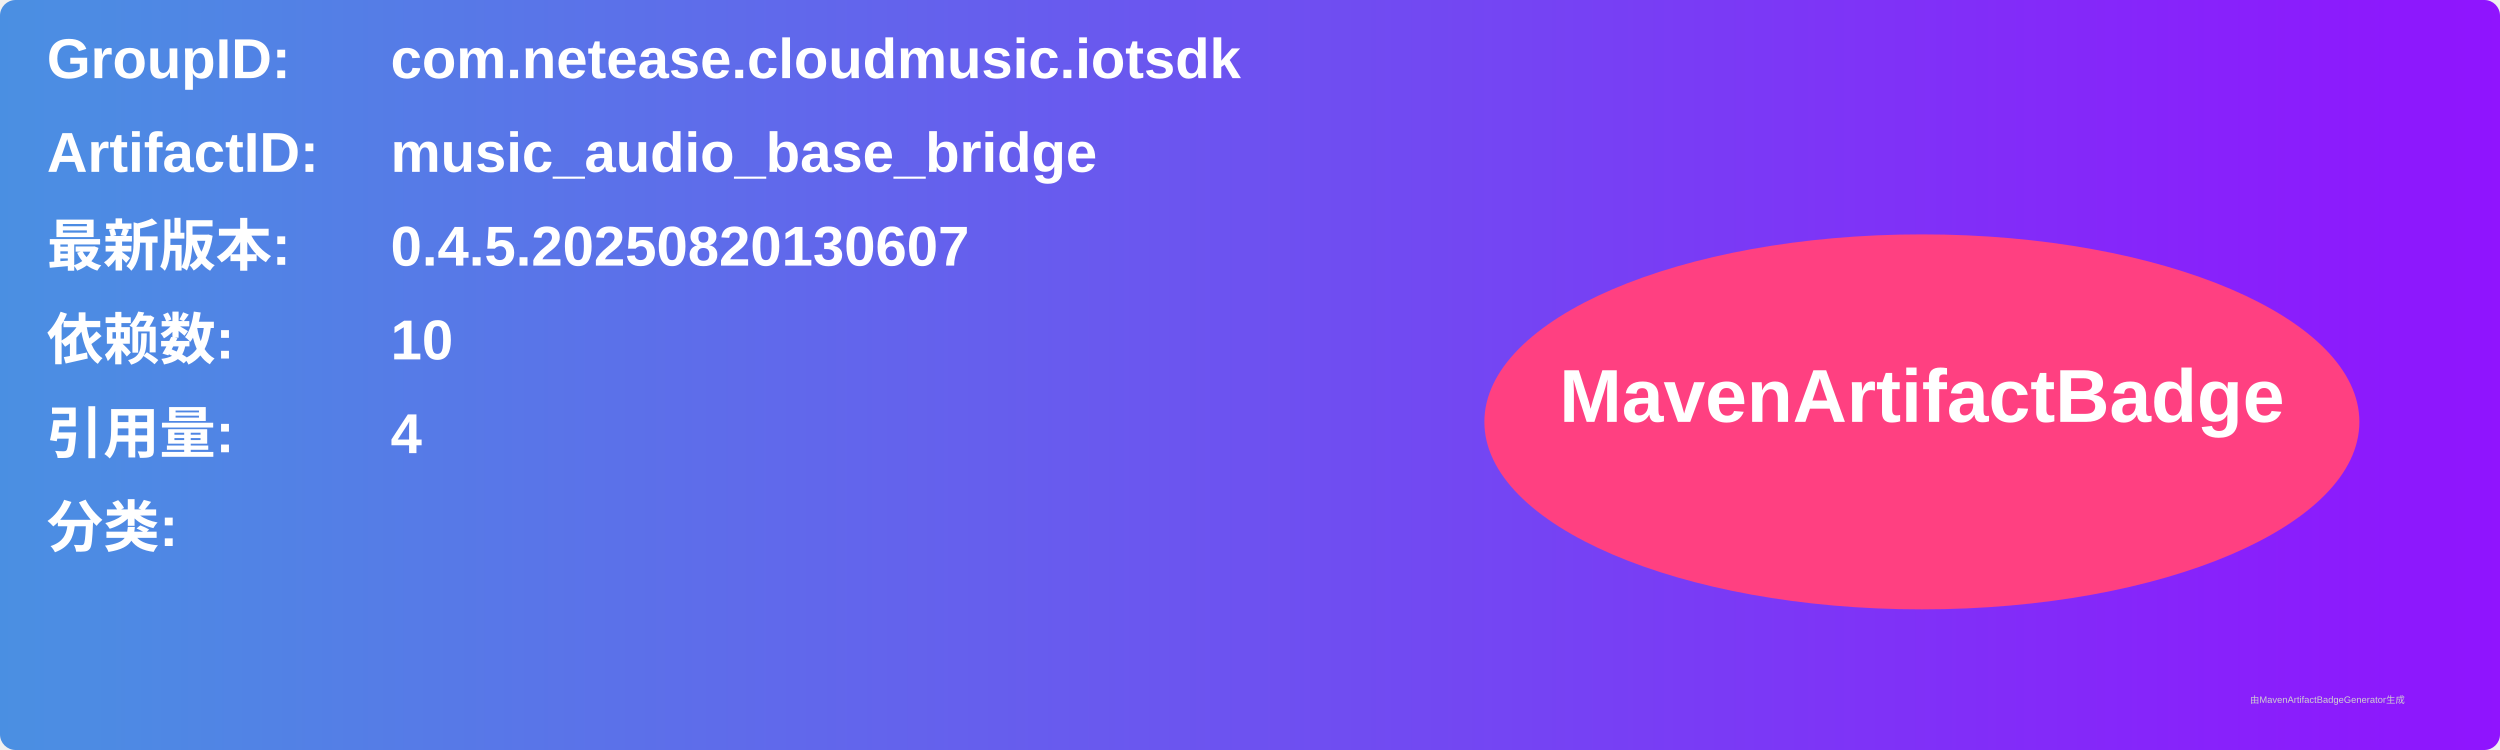
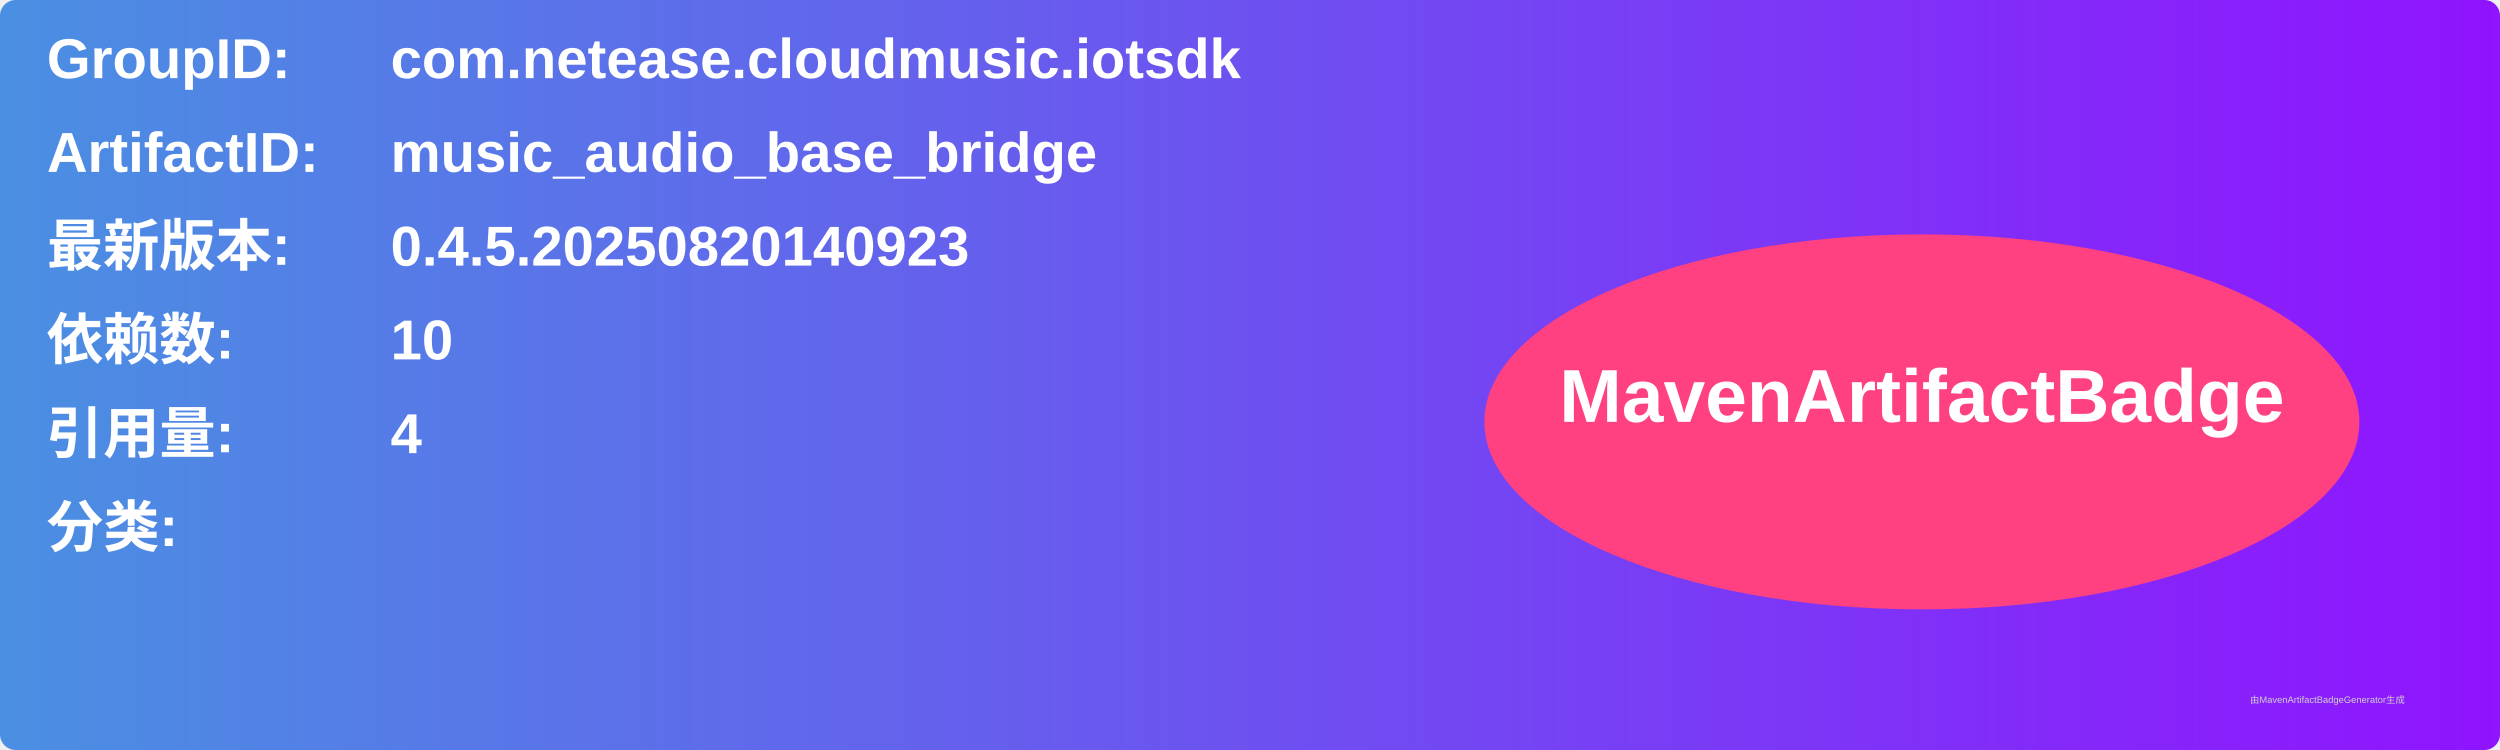
<svg xmlns="http://www.w3.org/2000/svg" width="800" height="240" viewBox="0 0 800 240">
  <linearGradient id="grad" x1="0%" y1="0%" x2="100%" y2="0%">
    <stop offset="0%" stop-color="#4a90e2" />
    <stop offset="100%" stop-color="#9013fe" />
  </linearGradient>
  <rect width="100%" height="100%" rx="5" ry="5" fill="url(#grad)" />
  <g transform="translate(15, 15)">
    <text x="0" y="10" font-family="Arial" font-size="18" fill="white" font-weight="bold" width="260">GroupID:</text>
    <text x="110" y="10" font-family="Arial" font-size="18" fill="white" font-weight="bold" width="460">com.netease.cloudmusic.iotsdk</text>
    <text x="0" y="40" font-family="Arial" font-size="18" fill="white" font-weight="bold" width="260">ArtifactID:</text>
    <text x="110" y="40" font-family="Arial" font-size="18" fill="white" font-weight="bold" width="460">music_audio_base_bridge</text>
    <text x="0" y="70" font-family="Arial" font-size="18" fill="white" font-weight="bold">最新版本:</text>
    <text x="110" y="70" font-family="Arial" font-size="18" fill="white" font-weight="bold">
-       <tspan font-weight="bold">0.4.5.20250820130607</tspan>
+       <tspan font-weight="bold">0.4.5.20250820140923</tspan>
    </text>
    <text x="0" y="100" font-family="Arial" font-size="18" fill="white" font-weight="bold">依赖数: </text>
    <text x="110" y="100" font-family="Arial" font-size="18" fill="white">
      <tspan font-weight="bold">10</tspan>
    </text>
    <text x="0" y="130" font-family="Arial" font-size="18" fill="white" font-weight="bold">引用量: </text>
    <text x="110" y="130" font-family="Arial" font-size="18" fill="white">
      <tspan font-weight="bold">4</tspan>
    </text>
    <text x="0" y="160" font-family="Arial" font-size="18" fill="white" font-weight="bold">分类:</text>
    <text x="10" y="190" font-family="Arial" font-size="10" fill="white">
      <tspan font-weight="bold" />
    </text>
    <ellipse cx="600" cy="120" rx="140" ry="60" fill="#ff4081" />
    <text x="600" y="120" text-anchor="middle" font-family="Arial" font-size="24" fill="white" font-weight="bold">MavenArtifactBadge</text>
  </g>
  <text x="720" y="225" font-family="Arial" font-size="3" fill="#d0d0d0">由MavenArtifactBadgeGenerator生成</text>
</svg>
